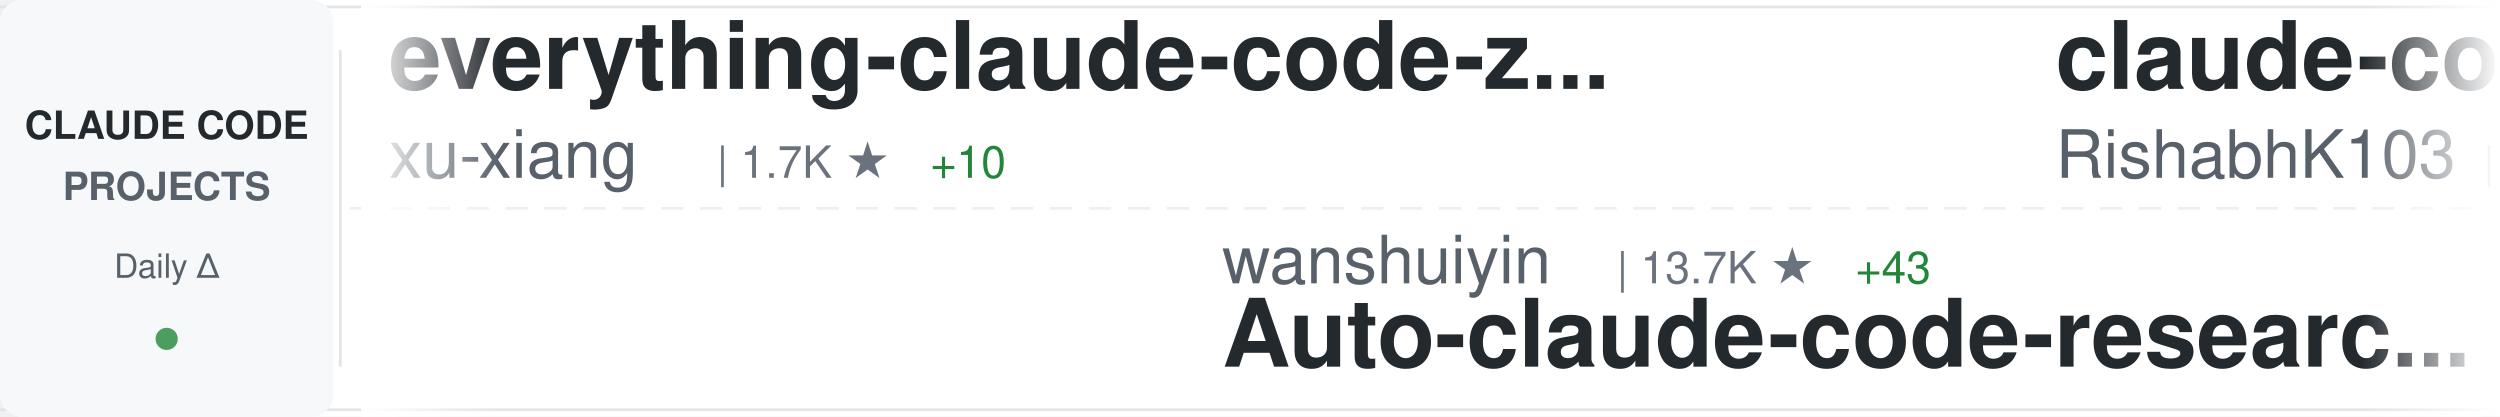
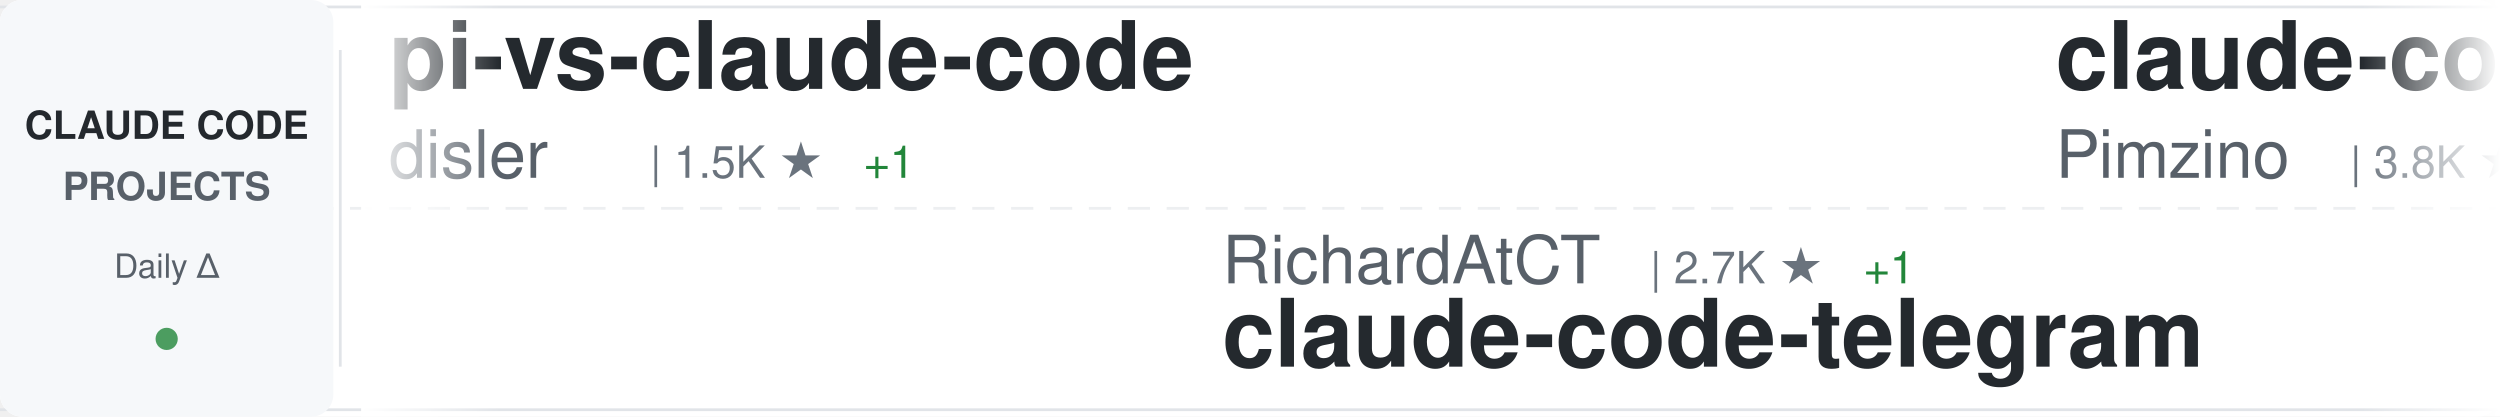
<svg xmlns="http://www.w3.org/2000/svg" width="900" height="150">
  <defs>
    <linearGradient id="awesomeLeftFade" x1="0%" y1="0%" x2="100%" y2="0%">
      <stop offset="0%" style="stop-color:#ffffff;stop-opacity:1" />
      <stop offset="100%" style="stop-color:#ffffff;stop-opacity:0" />
    </linearGradient>
    <linearGradient id="awesomeRightFade" x1="0%" y1="0%" x2="100%" y2="0%">
      <stop offset="0%" style="stop-color:#ffffff;stop-opacity:0" />
      <stop offset="100%" style="stop-color:#ffffff;stop-opacity:1" />
    </linearGradient>
  </defs>
  <rect width="900" height="150" fill="#ffffff" rx="8" />
  <rect x="0" y="2" width="900" height="1" fill="#e1e4e8" />
  <rect x="0" y="147" width="900" height="1" fill="#e1e4e8" />
  <line x1="0" y1="75" x2="900" y2="75" stroke="#e1e4e8" stroke-width="1" stroke-dasharray="8 6" opacity="0.6" />
  <rect x="0" y="0" width="120" height="150" fill="#f6f8fa" rx="8" />
  <text x="60" y="50" font-family="-apple-system, BlinkMacSystemFont, 'Segoe UI', Helvetica, Arial, sans-serif" font-size="14" font-weight="600" fill="#24292e" text-anchor="middle">CLAUDE CODE</text>
  <text x="60" y="72" font-family="-apple-system, BlinkMacSystemFont, 'Segoe UI', Helvetica, Arial, sans-serif" font-size="14" font-weight="600" fill="#586069" text-anchor="middle">PROJECTS</text>
  <text x="60" y="100" font-family="-apple-system, BlinkMacSystemFont, 'Segoe UI', Helvetica, Arial, sans-serif" font-size="12" font-weight="500" fill="#586069" text-anchor="middle">Daily Δ</text>
  <circle cx="60" cy="122" r="4" fill="#22863a" opacity="0.8" />
  <rect x="122" y="18" width="1" height="114" fill="#e1e4e8" />
  <clipPath id="awesomeTickerClip">
    <rect x="130" y="0" width="770" height="150" />
  </clipPath>
  <g clip-path="url(#awesomeTickerClip)">
    <g id="awesomeTickerItems">
      <animateTransform attributeName="transform" attributeType="XML" type="translate" from="0 0" to="-3000 0" dur="54s" repeatCount="indefinite" />
      <g transform="translate(0, 0)">
-         <text x="140" y="32" font-family="-apple-system, BlinkMacSystemFont, 'Segoe UI', Helvetica, Arial, sans-serif" font-size="34" font-weight="600" fill="#24292e">everything-claude-code-z...</text>
-         <text x="140" y="64" font-family="-apple-system, BlinkMacSystemFont, 'Segoe UI', Helvetica, Arial, sans-serif" font-size="24" font-weight="400" fill="#586069">xu-xiang</text>
-         <text x="258" y="64" font-family="-apple-system, BlinkMacSystemFont, 'Segoe UI', Helvetica, Arial, sans-serif" font-size="16" font-weight="500" fill="#6a737d">| 1.7K ★</text>
-         <text x="335" y="64" font-family="-apple-system, BlinkMacSystemFont, 'Segoe UI', Helvetica, Arial, sans-serif" font-size="16" font-weight="500" fill="#22863a"> +10</text>
+         <text x="140" y="32" font-family="-apple-system, BlinkMacSystemFont, 'Segoe UI', Helvetica, Arial, sans-serif" font-size="34" font-weight="600" fill="#24292e">pi-vs-claude-code</text>
+         <text x="140" y="64" font-family="-apple-system, BlinkMacSystemFont, 'Segoe UI', Helvetica, Arial, sans-serif" font-size="24" font-weight="400" fill="#586069">disler</text>
+         <text x="234" y="64" font-family="-apple-system, BlinkMacSystemFont, 'Segoe UI', Helvetica, Arial, sans-serif" font-size="16" font-weight="500" fill="#6a737d">| 1.5K ★</text>
+         <text x="311" y="64" font-family="-apple-system, BlinkMacSystemFont, 'Segoe UI', Helvetica, Arial, sans-serif" font-size="16" font-weight="500" fill="#22863a"> +1</text>
      </g>
      <g transform="translate(300, 0)">
-         <text x="140" y="102" font-family="-apple-system, BlinkMacSystemFont, 'Segoe UI', Helvetica, Arial, sans-serif" font-size="24" font-weight="400" fill="#586069">wanshuiyin</text>
-         <text x="282" y="102" font-family="-apple-system, BlinkMacSystemFont, 'Segoe UI', Helvetica, Arial, sans-serif" font-size="16" font-weight="500" fill="#6a737d">| 13.7K ★</text>
-         <text x="368" y="102" font-family="-apple-system, BlinkMacSystemFont, 'Segoe UI', Helvetica, Arial, sans-serif" font-size="16" font-weight="500" fill="#22863a"> +43</text>
-         <text x="140" y="132" font-family="-apple-system, BlinkMacSystemFont, 'Segoe UI', Helvetica, Arial, sans-serif" font-size="34" font-weight="600" fill="#24292e">Auto-claude-code-researc...</text>
+         <text x="140" y="102" font-family="-apple-system, BlinkMacSystemFont, 'Segoe UI', Helvetica, Arial, sans-serif" font-size="24" font-weight="400" fill="#586069">RichardAtCT</text>
+         <text x="294" y="102" font-family="-apple-system, BlinkMacSystemFont, 'Segoe UI', Helvetica, Arial, sans-serif" font-size="16" font-weight="500" fill="#6a737d">| 2.7K ★</text>
+         <text x="371" y="102" font-family="-apple-system, BlinkMacSystemFont, 'Segoe UI', Helvetica, Arial, sans-serif" font-size="16" font-weight="500" fill="#22863a"> +1</text>
+         <text x="140" y="132" font-family="-apple-system, BlinkMacSystemFont, 'Segoe UI', Helvetica, Arial, sans-serif" font-size="34" font-weight="600" fill="#24292e">claude-code-telegram</text>
      </g>
      <g transform="translate(600, 0)">
-         <text x="140" y="32" font-family="-apple-system, BlinkMacSystemFont, 'Segoe UI', Helvetica, Arial, sans-serif" font-size="34" font-weight="600" fill="#24292e">claude-code</text>
-         <text x="140" y="64" font-family="-apple-system, BlinkMacSystemFont, 'Segoe UI', Helvetica, Arial, sans-serif" font-size="24" font-weight="400" fill="#586069">RishabhK103</text>
-         <text x="294" y="64" font-family="-apple-system, BlinkMacSystemFont, 'Segoe UI', Helvetica, Arial, sans-serif" font-size="16" font-weight="500" fill="#6a737d">| 103 ★</text>
+         <text x="140" y="32" font-family="-apple-system, BlinkMacSystemFont, 'Segoe UI', Helvetica, Arial, sans-serif" font-size="34" font-weight="600" fill="#24292e">claude-code-spec-workflo...</text>
+         <text x="140" y="64" font-family="-apple-system, BlinkMacSystemFont, 'Segoe UI', Helvetica, Arial, sans-serif" font-size="24" font-weight="400" fill="#586069">Pimzino</text>
+         <text x="246" y="64" font-family="-apple-system, BlinkMacSystemFont, 'Segoe UI', Helvetica, Arial, sans-serif" font-size="16" font-weight="500" fill="#6a737d">| 3.8K ★</text>
      </g>
      <g transform="translate(900, 0)">
-         <text x="140" y="102" font-family="-apple-system, BlinkMacSystemFont, 'Segoe UI', Helvetica, Arial, sans-serif" font-size="24" font-weight="400" fill="#586069">disler</text>
-         <text x="234" y="102" font-family="-apple-system, BlinkMacSystemFont, 'Segoe UI', Helvetica, Arial, sans-serif" font-size="16" font-weight="500" fill="#6a737d">| 3.8K ★</text>
-         <text x="311" y="102" font-family="-apple-system, BlinkMacSystemFont, 'Segoe UI', Helvetica, Arial, sans-serif" font-size="16" font-weight="500" fill="#22863a"> +2</text>
-         <text x="140" y="132" font-family="-apple-system, BlinkMacSystemFont, 'Segoe UI', Helvetica, Arial, sans-serif" font-size="34" font-weight="600" fill="#24292e">claude-code-hooks-master...</text>
+         <text x="140" y="102" font-family="-apple-system, BlinkMacSystemFont, 'Segoe UI', Helvetica, Arial, sans-serif" font-size="24" font-weight="400" fill="#586069">Donchitos</text>
+         <text x="270" y="102" font-family="-apple-system, BlinkMacSystemFont, 'Segoe UI', Helvetica, Arial, sans-serif" font-size="16" font-weight="500" fill="#6a737d">| 23.3K ★</text>
+         <text x="356" y="102" font-family="-apple-system, BlinkMacSystemFont, 'Segoe UI', Helvetica, Arial, sans-serif" font-size="16" font-weight="500" fill="#22863a"> +10</text>
+         <text x="140" y="132" font-family="-apple-system, BlinkMacSystemFont, 'Segoe UI', Helvetica, Arial, sans-serif" font-size="34" font-weight="600" fill="#24292e">Claude-Code-Game-Studios</text>
      </g>
      <g transform="translate(1200, 0)">
-         <text x="140" y="32" font-family="-apple-system, BlinkMacSystemFont, 'Segoe UI', Helvetica, Arial, sans-serif" font-size="34" font-weight="600" fill="#24292e">claude-code</text>
-         <text x="140" y="64" font-family="-apple-system, BlinkMacSystemFont, 'Segoe UI', Helvetica, Arial, sans-serif" font-size="24" font-weight="400" fill="#586069">Onewon</text>
-         <text x="234" y="64" font-family="-apple-system, BlinkMacSystemFont, 'Segoe UI', Helvetica, Arial, sans-serif" font-size="16" font-weight="500" fill="#6a737d">| 180 ★</text>
+         <text x="140" y="32" font-family="-apple-system, BlinkMacSystemFont, 'Segoe UI', Helvetica, Arial, sans-serif" font-size="34" font-weight="600" fill="#24292e">claude-code-proxy</text>
+         <text x="140" y="64" font-family="-apple-system, BlinkMacSystemFont, 'Segoe UI', Helvetica, Arial, sans-serif" font-size="24" font-weight="400" fill="#586069">fuergaosi233</text>
+         <text x="306" y="64" font-family="-apple-system, BlinkMacSystemFont, 'Segoe UI', Helvetica, Arial, sans-serif" font-size="16" font-weight="500" fill="#6a737d">| 2.8K ★</text>
+         <text x="383" y="64" font-family="-apple-system, BlinkMacSystemFont, 'Segoe UI', Helvetica, Arial, sans-serif" font-size="16" font-weight="500" fill="#22863a"> +1</text>
      </g>
      <g transform="translate(1500, 0)">
-         <text x="140" y="102" font-family="-apple-system, BlinkMacSystemFont, 'Segoe UI', Helvetica, Arial, sans-serif" font-size="24" font-weight="400" fill="#586069">huangserva</text>
-         <text x="282" y="102" font-family="-apple-system, BlinkMacSystemFont, 'Segoe UI', Helvetica, Arial, sans-serif" font-size="16" font-weight="500" fill="#6a737d">| 624 ★</text>
-         <text x="350" y="102" font-family="-apple-system, BlinkMacSystemFont, 'Segoe UI', Helvetica, Arial, sans-serif" font-size="16" font-weight="500" fill="#22863a"> +2</text>
-         <text x="140" y="132" font-family="-apple-system, BlinkMacSystemFont, 'Segoe UI', Helvetica, Arial, sans-serif" font-size="34" font-weight="600" fill="#24292e">claude-code-cli</text>
+         <text x="140" y="102" font-family="-apple-system, BlinkMacSystemFont, 'Segoe UI', Helvetica, Arial, sans-serif" font-size="24" font-weight="400" fill="#586069">zstmfhy</text>
+         <text x="246" y="102" font-family="-apple-system, BlinkMacSystemFont, 'Segoe UI', Helvetica, Arial, sans-serif" font-size="16" font-weight="500" fill="#6a737d">| 190 ★</text>
+         <text x="140" y="132" font-family="-apple-system, BlinkMacSystemFont, 'Segoe UI', Helvetica, Arial, sans-serif" font-size="34" font-weight="600" fill="#24292e">Claude-code</text>
      </g>
      <g transform="translate(1800, 0)">
-         <text x="140" y="32" font-family="-apple-system, BlinkMacSystemFont, 'Segoe UI', Helvetica, Arial, sans-serif" font-size="34" font-weight="600" fill="#24292e">claude-code</text>
-         <text x="140" y="64" font-family="-apple-system, BlinkMacSystemFont, 'Segoe UI', Helvetica, Arial, sans-serif" font-size="24" font-weight="400" fill="#586069">T-Lab-CUHKSZ</text>
-         <text x="306" y="64" font-family="-apple-system, BlinkMacSystemFont, 'Segoe UI', Helvetica, Arial, sans-serif" font-size="16" font-weight="500" fill="#6a737d">| 326 ★</text>
+         <text x="140" y="32" font-family="-apple-system, BlinkMacSystemFont, 'Segoe UI', Helvetica, Arial, sans-serif" font-size="34" font-weight="600" fill="#24292e">claude-code-book</text>
+         <text x="140" y="64" font-family="-apple-system, BlinkMacSystemFont, 'Segoe UI', Helvetica, Arial, sans-serif" font-size="24" font-weight="400" fill="#586069">lintsinghua</text>
+         <text x="294" y="64" font-family="-apple-system, BlinkMacSystemFont, 'Segoe UI', Helvetica, Arial, sans-serif" font-size="16" font-weight="500" fill="#6a737d">| 4.0K ★</text>
      </g>
      <g transform="translate(2100, 0)">
-         <text x="140" y="102" font-family="-apple-system, BlinkMacSystemFont, 'Segoe UI', Helvetica, Arial, sans-serif" font-size="24" font-weight="400" fill="#586069">liuup</text>
-         <text x="222" y="102" font-family="-apple-system, BlinkMacSystemFont, 'Segoe UI', Helvetica, Arial, sans-serif" font-size="16" font-weight="500" fill="#6a737d">| 3.6K ★</text>
-         <text x="299" y="102" font-family="-apple-system, BlinkMacSystemFont, 'Segoe UI', Helvetica, Arial, sans-serif" font-size="16" font-weight="500" fill="#22863a"> +7</text>
-         <text x="140" y="132" font-family="-apple-system, BlinkMacSystemFont, 'Segoe UI', Helvetica, Arial, sans-serif" font-size="34" font-weight="600" fill="#24292e">claude-code-analysis</text>
+         <text x="140" y="102" font-family="-apple-system, BlinkMacSystemFont, 'Segoe UI', Helvetica, Arial, sans-serif" font-size="24" font-weight="400" fill="#586069">ding113</text>
+         <text x="246" y="102" font-family="-apple-system, BlinkMacSystemFont, 'Segoe UI', Helvetica, Arial, sans-serif" font-size="16" font-weight="500" fill="#6a737d">| 3.3K ★</text>
+         <text x="323" y="102" font-family="-apple-system, BlinkMacSystemFont, 'Segoe UI', Helvetica, Arial, sans-serif" font-size="16" font-weight="500" fill="#22863a"> +2</text>
+         <text x="140" y="132" font-family="-apple-system, BlinkMacSystemFont, 'Segoe UI', Helvetica, Arial, sans-serif" font-size="34" font-weight="600" fill="#24292e">claude-code-hub</text>
      </g>
      <g transform="translate(2400, 0)">
-         <text x="140" y="32" font-family="-apple-system, BlinkMacSystemFont, 'Segoe UI', Helvetica, Arial, sans-serif" font-size="34" font-weight="600" fill="#24292e">claude-code-sourcemap</text>
-         <text x="140" y="64" font-family="-apple-system, BlinkMacSystemFont, 'Segoe UI', Helvetica, Arial, sans-serif" font-size="24" font-weight="400" fill="#586069">ChinaSiro</text>
-         <text x="270" y="64" font-family="-apple-system, BlinkMacSystemFont, 'Segoe UI', Helvetica, Arial, sans-serif" font-size="16" font-weight="500" fill="#6a737d">| 9.6K ★</text>
-         <text x="347" y="64" font-family="-apple-system, BlinkMacSystemFont, 'Segoe UI', Helvetica, Arial, sans-serif" font-size="16" font-weight="500" fill="#22863a"> +4</text>
+         <text x="140" y="32" font-family="-apple-system, BlinkMacSystemFont, 'Segoe UI', Helvetica, Arial, sans-serif" font-size="34" font-weight="600" fill="#24292e">claude-code</text>
+         <text x="140" y="64" font-family="-apple-system, BlinkMacSystemFont, 'Segoe UI', Helvetica, Arial, sans-serif" font-size="24" font-weight="400" fill="#586069">tanbiralam</text>
+         <text x="282" y="64" font-family="-apple-system, BlinkMacSystemFont, 'Segoe UI', Helvetica, Arial, sans-serif" font-size="16" font-weight="500" fill="#6a737d">| 2.1K ★</text>
+         <text x="359" y="64" font-family="-apple-system, BlinkMacSystemFont, 'Segoe UI', Helvetica, Arial, sans-serif" font-size="16" font-weight="500" fill="#22863a"> +1</text>
      </g>
      <g transform="translate(2700, 0)">
-         <text x="140" y="102" font-family="-apple-system, BlinkMacSystemFont, 'Segoe UI', Helvetica, Arial, sans-serif" font-size="24" font-weight="400" fill="#586069">lowcortisolprogrammer</text>
-         <text x="414" y="102" font-family="-apple-system, BlinkMacSystemFont, 'Segoe UI', Helvetica, Arial, sans-serif" font-size="16" font-weight="500" fill="#6a737d">| 171 ★</text>
+         <text x="140" y="102" font-family="-apple-system, BlinkMacSystemFont, 'Segoe UI', Helvetica, Arial, sans-serif" font-size="24" font-weight="400" fill="#586069">Onewon</text>
+         <text x="234" y="102" font-family="-apple-system, BlinkMacSystemFont, 'Segoe UI', Helvetica, Arial, sans-serif" font-size="16" font-weight="500" fill="#6a737d">| 180 ★</text>
        <text x="140" y="132" font-family="-apple-system, BlinkMacSystemFont, 'Segoe UI', Helvetica, Arial, sans-serif" font-size="34" font-weight="600" fill="#24292e">claude-code</text>
      </g>
      <g transform="translate(3000, 0)">
-         <text x="140" y="32" font-family="-apple-system, BlinkMacSystemFont, 'Segoe UI', Helvetica, Arial, sans-serif" font-size="34" font-weight="600" fill="#24292e">everything-claude-code-z...</text>
-         <text x="140" y="64" font-family="-apple-system, BlinkMacSystemFont, 'Segoe UI', Helvetica, Arial, sans-serif" font-size="24" font-weight="400" fill="#586069">xu-xiang</text>
-         <text x="258" y="64" font-family="-apple-system, BlinkMacSystemFont, 'Segoe UI', Helvetica, Arial, sans-serif" font-size="16" font-weight="500" fill="#6a737d">| 1.7K ★</text>
-         <text x="335" y="64" font-family="-apple-system, BlinkMacSystemFont, 'Segoe UI', Helvetica, Arial, sans-serif" font-size="16" font-weight="500" fill="#22863a"> +10</text>
+         <text x="140" y="32" font-family="-apple-system, BlinkMacSystemFont, 'Segoe UI', Helvetica, Arial, sans-serif" font-size="34" font-weight="600" fill="#24292e">pi-vs-claude-code</text>
+         <text x="140" y="64" font-family="-apple-system, BlinkMacSystemFont, 'Segoe UI', Helvetica, Arial, sans-serif" font-size="24" font-weight="400" fill="#586069">disler</text>
+         <text x="234" y="64" font-family="-apple-system, BlinkMacSystemFont, 'Segoe UI', Helvetica, Arial, sans-serif" font-size="16" font-weight="500" fill="#6a737d">| 1.5K ★</text>
+         <text x="311" y="64" font-family="-apple-system, BlinkMacSystemFont, 'Segoe UI', Helvetica, Arial, sans-serif" font-size="16" font-weight="500" fill="#22863a"> +1</text>
      </g>
      <g transform="translate(3300, 0)">
-         <text x="140" y="102" font-family="-apple-system, BlinkMacSystemFont, 'Segoe UI', Helvetica, Arial, sans-serif" font-size="24" font-weight="400" fill="#586069">wanshuiyin</text>
-         <text x="282" y="102" font-family="-apple-system, BlinkMacSystemFont, 'Segoe UI', Helvetica, Arial, sans-serif" font-size="16" font-weight="500" fill="#6a737d">| 13.7K ★</text>
-         <text x="368" y="102" font-family="-apple-system, BlinkMacSystemFont, 'Segoe UI', Helvetica, Arial, sans-serif" font-size="16" font-weight="500" fill="#22863a"> +43</text>
-         <text x="140" y="132" font-family="-apple-system, BlinkMacSystemFont, 'Segoe UI', Helvetica, Arial, sans-serif" font-size="34" font-weight="600" fill="#24292e">Auto-claude-code-researc...</text>
+         <text x="140" y="102" font-family="-apple-system, BlinkMacSystemFont, 'Segoe UI', Helvetica, Arial, sans-serif" font-size="24" font-weight="400" fill="#586069">RichardAtCT</text>
+         <text x="294" y="102" font-family="-apple-system, BlinkMacSystemFont, 'Segoe UI', Helvetica, Arial, sans-serif" font-size="16" font-weight="500" fill="#6a737d">| 2.7K ★</text>
+         <text x="371" y="102" font-family="-apple-system, BlinkMacSystemFont, 'Segoe UI', Helvetica, Arial, sans-serif" font-size="16" font-weight="500" fill="#22863a"> +1</text>
+         <text x="140" y="132" font-family="-apple-system, BlinkMacSystemFont, 'Segoe UI', Helvetica, Arial, sans-serif" font-size="34" font-weight="600" fill="#24292e">claude-code-telegram</text>
      </g>
      <g transform="translate(3600, 0)">
-         <text x="140" y="32" font-family="-apple-system, BlinkMacSystemFont, 'Segoe UI', Helvetica, Arial, sans-serif" font-size="34" font-weight="600" fill="#24292e">claude-code</text>
-         <text x="140" y="64" font-family="-apple-system, BlinkMacSystemFont, 'Segoe UI', Helvetica, Arial, sans-serif" font-size="24" font-weight="400" fill="#586069">RishabhK103</text>
-         <text x="294" y="64" font-family="-apple-system, BlinkMacSystemFont, 'Segoe UI', Helvetica, Arial, sans-serif" font-size="16" font-weight="500" fill="#6a737d">| 103 ★</text>
+         <text x="140" y="32" font-family="-apple-system, BlinkMacSystemFont, 'Segoe UI', Helvetica, Arial, sans-serif" font-size="34" font-weight="600" fill="#24292e">claude-code-spec-workflo...</text>
+         <text x="140" y="64" font-family="-apple-system, BlinkMacSystemFont, 'Segoe UI', Helvetica, Arial, sans-serif" font-size="24" font-weight="400" fill="#586069">Pimzino</text>
+         <text x="246" y="64" font-family="-apple-system, BlinkMacSystemFont, 'Segoe UI', Helvetica, Arial, sans-serif" font-size="16" font-weight="500" fill="#6a737d">| 3.8K ★</text>
      </g>
      <g transform="translate(3900, 0)">
-         <text x="140" y="102" font-family="-apple-system, BlinkMacSystemFont, 'Segoe UI', Helvetica, Arial, sans-serif" font-size="24" font-weight="400" fill="#586069">disler</text>
-         <text x="234" y="102" font-family="-apple-system, BlinkMacSystemFont, 'Segoe UI', Helvetica, Arial, sans-serif" font-size="16" font-weight="500" fill="#6a737d">| 3.8K ★</text>
-         <text x="311" y="102" font-family="-apple-system, BlinkMacSystemFont, 'Segoe UI', Helvetica, Arial, sans-serif" font-size="16" font-weight="500" fill="#22863a"> +2</text>
-         <text x="140" y="132" font-family="-apple-system, BlinkMacSystemFont, 'Segoe UI', Helvetica, Arial, sans-serif" font-size="34" font-weight="600" fill="#24292e">claude-code-hooks-master...</text>
+         <text x="140" y="102" font-family="-apple-system, BlinkMacSystemFont, 'Segoe UI', Helvetica, Arial, sans-serif" font-size="24" font-weight="400" fill="#586069">Donchitos</text>
+         <text x="270" y="102" font-family="-apple-system, BlinkMacSystemFont, 'Segoe UI', Helvetica, Arial, sans-serif" font-size="16" font-weight="500" fill="#6a737d">| 23.3K ★</text>
+         <text x="356" y="102" font-family="-apple-system, BlinkMacSystemFont, 'Segoe UI', Helvetica, Arial, sans-serif" font-size="16" font-weight="500" fill="#22863a"> +10</text>
+         <text x="140" y="132" font-family="-apple-system, BlinkMacSystemFont, 'Segoe UI', Helvetica, Arial, sans-serif" font-size="34" font-weight="600" fill="#24292e">Claude-Code-Game-Studios</text>
      </g>
    </g>
  </g>
  <rect x="130" y="0" width="50" height="150" fill="url(#awesomeLeftFade)" />
  <rect x="850" y="0" width="50" height="150" fill="url(#awesomeRightFade)" />
</svg>
